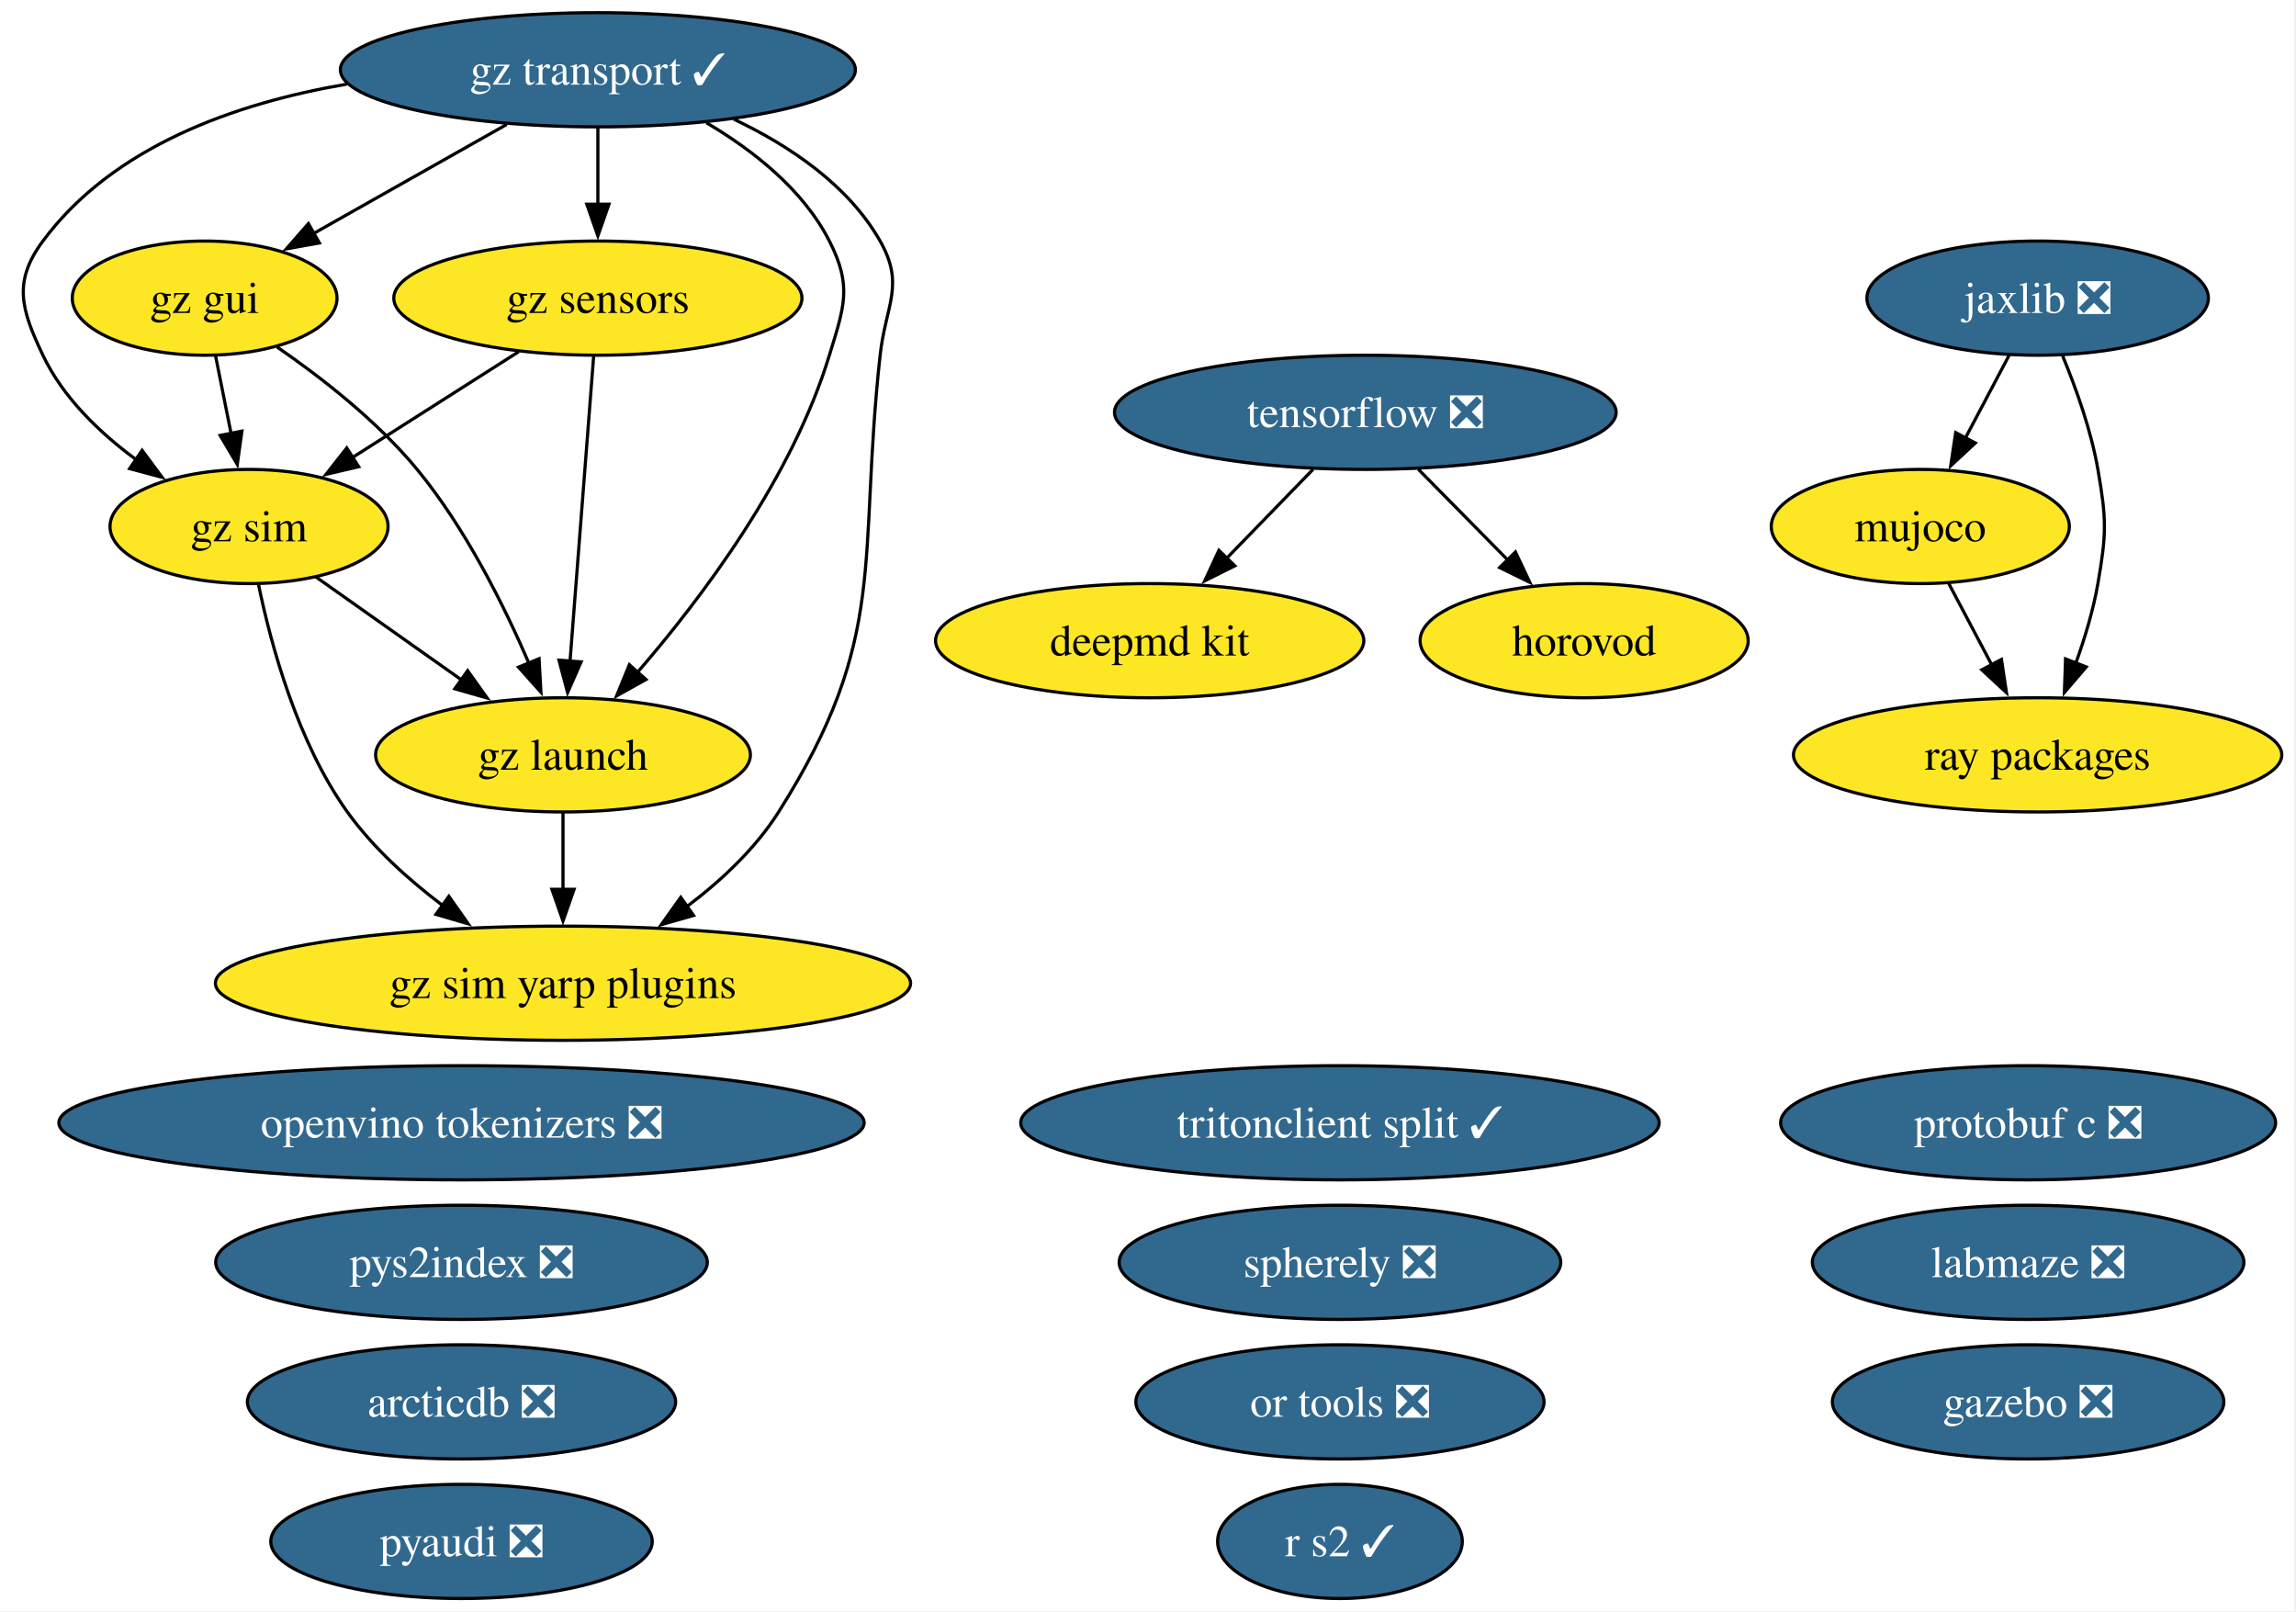
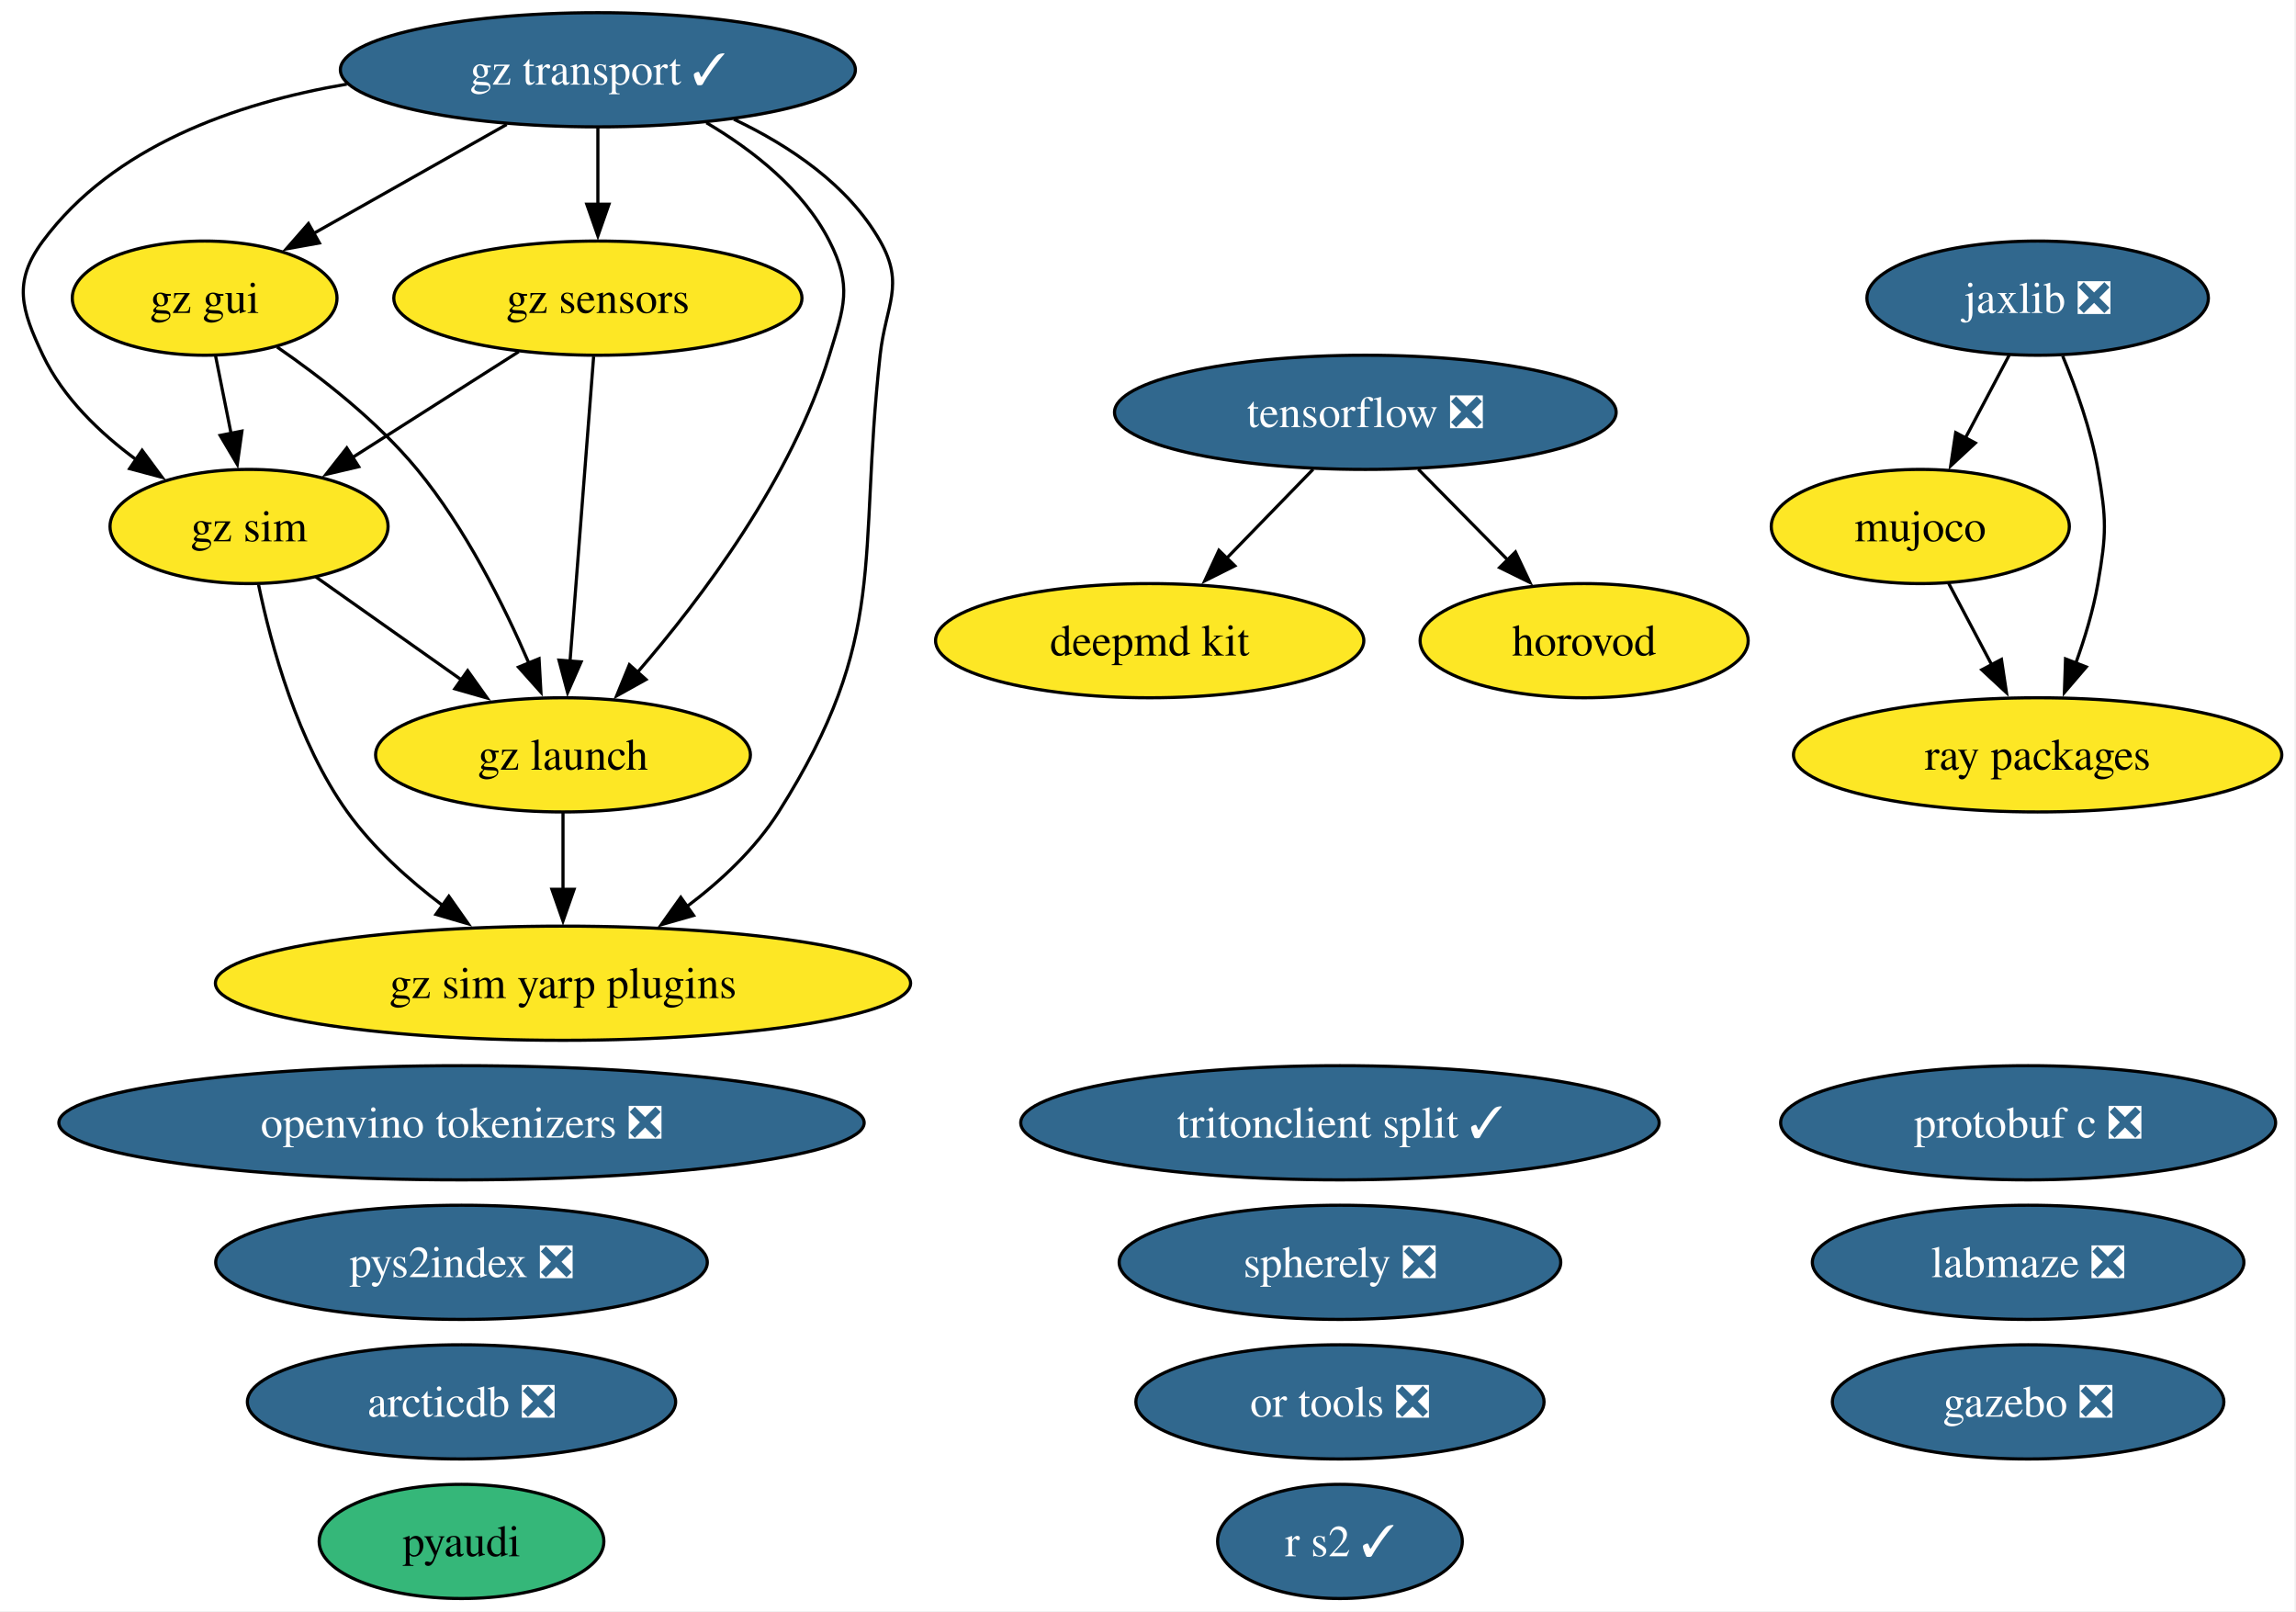
<svg xmlns="http://www.w3.org/2000/svg" xmlns:xlink="http://www.w3.org/1999/xlink" width="724pt" height="508pt" viewBox="0.00 0.00 724.00 508.00">
  <g id="graph0" class="graph" transform="scale(1 1) rotate(0) translate(4 504)">
    <polygon fill="white" stroke="none" points="-4,4 -4,-504 719.52,-504 719.52,4 -4,4" />
    <g id="node1" class="node">
      <g id="a_node1">
        <a xlink:href="https://github.com/conda-forge/arcticdb-feedstock/pull/637" xlink:title="arcticdb ❎">
          <ellipse fill="#31688e" stroke="black" cx="141.53" cy="-62" rx="67.52" ry="18" />
          <text xml:space="preserve" text-anchor="middle" x="141.53" y="-57.33" font-family="Times,serif" font-size="14.00" fill="white">arcticdb ❎</text>
        </a>
      </g>
    </g>
    <g id="node2" class="node">
      <g id="a_node2">
        <a xlink:href="https://github.com/conda-forge/deepmd-kit-feedstock" xlink:title="deepmd kit">
          <ellipse fill="#fde725" stroke="black" cx="358.53" cy="-302" rx="67.52" ry="18" />
          <text xml:space="preserve" text-anchor="middle" x="358.53" y="-297.32" font-family="Times,serif" font-size="14.00">deepmd kit</text>
        </a>
      </g>
    </g>
    <g id="node3" class="node">
      <g id="a_node3">
        <a xlink:href="https://github.com/conda-forge/gazebo-feedstock/pull/270" xlink:title="gazebo ❎">
          <ellipse fill="#31688e" stroke="black" cx="635.53" cy="-62" rx="61.73" ry="18" />
          <text xml:space="preserve" text-anchor="middle" x="635.53" y="-57.33" font-family="Times,serif" font-size="14.00" fill="white">gazebo ❎</text>
        </a>
      </g>
    </g>
    <g id="node4" class="node">
      <g id="a_node4">
        <a xlink:href="https://github.com/conda-forge/gz-gui-feedstock" xlink:title="gz gui">
          <ellipse fill="#fde725" stroke="black" cx="60.53" cy="-410" rx="41.74" ry="18" />
          <text xml:space="preserve" text-anchor="middle" x="60.53" y="-405.32" font-family="Times,serif" font-size="14.00">gz gui</text>
        </a>
      </g>
    </g>
    <g id="node5" class="node">
      <g id="a_node5">
        <a xlink:href="https://github.com/conda-forge/gz-launch-feedstock" xlink:title="gz launch">
          <ellipse fill="#fde725" stroke="black" cx="173.53" cy="-266" rx="59.1" ry="18" />
          <text xml:space="preserve" text-anchor="middle" x="173.53" y="-261.32" font-family="Times,serif" font-size="14.00">gz launch</text>
        </a>
      </g>
    </g>
    <g id="edge1" class="edge">
      <path fill="none" stroke="black" d="M83.38,-394.59C97.39,-384.93 114.99,-371.22 127.53,-356 142.72,-337.57 154.85,-313.31 162.83,-294.78" />
      <polygon fill="black" stroke="black" points="165.98,-296.32 166.57,-285.75 159.51,-293.65 165.98,-296.32" />
    </g>
    <g id="node7" class="node">
      <g id="a_node7">
        <a xlink:href="https://github.com/conda-forge/gz-sim-feedstock" xlink:title="gz sim">
          <ellipse fill="#fde725" stroke="black" cx="74.53" cy="-338" rx="43.84" ry="18" />
          <text xml:space="preserve" text-anchor="middle" x="74.53" y="-333.32" font-family="Times,serif" font-size="14.00">gz sim</text>
        </a>
      </g>
    </g>
    <g id="edge2" class="edge">
      <path fill="none" stroke="black" d="M63.99,-391.7C65.47,-384.32 67.23,-375.52 68.88,-367.25" />
      <polygon fill="black" stroke="black" points="72.29,-368.08 70.82,-357.59 65.42,-366.71 72.29,-368.08" />
    </g>
    <g id="node8" class="node">
      <g id="a_node8">
        <a xlink:href="https://github.com/conda-forge/gz-sim-yarp-plugins-feedstock" xlink:title="gz sim yarp plugins">
          <ellipse fill="#fde725" stroke="black" cx="173.53" cy="-194" rx="109.61" ry="18" />
          <text xml:space="preserve" text-anchor="middle" x="173.53" y="-189.32" font-family="Times,serif" font-size="14.00">gz sim yarp plugins</text>
        </a>
      </g>
    </g>
    <g id="edge3" class="edge">
      <path fill="none" stroke="black" d="M173.53,-247.7C173.53,-240.41 173.53,-231.73 173.53,-223.54" />
      <polygon fill="black" stroke="black" points="177.03,-223.62 173.53,-213.62 170.03,-223.62 177.03,-223.62" />
    </g>
    <g id="node6" class="node">
      <g id="a_node6">
        <a xlink:href="https://github.com/conda-forge/gz-sensors-feedstock" xlink:title="gz sensors">
          <ellipse fill="#fde725" stroke="black" cx="184.53" cy="-410" rx="64.36" ry="18" />
          <text xml:space="preserve" text-anchor="middle" x="184.53" y="-405.32" font-family="Times,serif" font-size="14.00">gz sensors</text>
        </a>
      </g>
    </g>
    <g id="edge4" class="edge">
      <path fill="none" stroke="black" d="M183.19,-391.59C181.33,-367.61 177.96,-324.14 175.74,-295.42" />
      <polygon fill="black" stroke="black" points="179.24,-295.32 174.98,-285.62 172.26,-295.86 179.24,-295.32" />
    </g>
    <g id="edge5" class="edge">
      <path fill="none" stroke="black" d="M159.57,-393.12C143.99,-383.2 123.78,-370.34 106.97,-359.64" />
      <polygon fill="black" stroke="black" points="109.11,-356.86 98.8,-354.44 105.35,-362.76 109.11,-356.86" />
    </g>
    <g id="edge6" class="edge">
      <path fill="none" stroke="black" d="M95.53,-322.15C108.97,-312.65 126.67,-300.14 141.81,-289.43" />
      <polygon fill="black" stroke="black" points="143.46,-292.55 149.61,-283.92 139.42,-286.83 143.46,-292.55" />
    </g>
    <g id="edge7" class="edge">
      <path fill="none" stroke="black" d="M77.54,-319.58C81.47,-300.57 89.8,-269.94 105.53,-248 113.64,-236.69 124.83,-226.61 135.79,-218.35" />
      <polygon fill="black" stroke="black" points="137.54,-221.4 143.64,-212.73 133.47,-215.7 137.54,-221.4" />
    </g>
    <g id="node9" class="node">
      <g id="a_node9">
        <a xlink:href="https://github.com/conda-forge/gz-transport-feedstock/pull/107" xlink:title="gz transport ✓">
          <ellipse fill="#31688e" stroke="black" cx="184.53" cy="-482" rx="81.2" ry="18" />
          <text xml:space="preserve" text-anchor="middle" x="184.53" y="-477.32" font-family="Times,serif" font-size="14.00" fill="white">gz transport ✓</text>
        </a>
      </g>
    </g>
    <g id="edge8" class="edge">
      <path fill="none" stroke="black" d="M155.77,-464.76C137.58,-454.49 113.97,-441.16 94.8,-430.34" />
      <polygon fill="black" stroke="black" points="96.71,-427.4 86.28,-425.53 93.26,-433.5 96.71,-427.4" />
    </g>
    <g id="edge9" class="edge">
      <path fill="none" stroke="black" d="M218.75,-465.31C233.52,-456.59 249.28,-444.19 257.53,-428 264.8,-413.75 262.2,-407.3 257.53,-392 245.71,-353.19 217.35,-315.5 196.86,-291.84" />
      <polygon fill="black" stroke="black" points="199.7,-289.76 190.44,-284.61 194.46,-294.41 199.7,-289.76" />
    </g>
    <g id="edge10" class="edge">
      <path fill="none" stroke="black" d="M184.53,-463.7C184.53,-456.41 184.53,-447.73 184.53,-439.54" />
      <polygon fill="black" stroke="black" points="188.03,-439.62 184.53,-429.62 181.03,-439.62 188.03,-439.62" />
    </g>
    <g id="edge11" class="edge">
      <path fill="none" stroke="black" d="M105.36,-477.47C70.12,-471.46 31.67,-457.83 9.53,-428 0,-415.15 2.67,-406.45 9.53,-392 15.89,-378.61 27.47,-367.49 39.11,-358.95" />
      <polygon fill="black" stroke="black" points="40.81,-362.03 47.11,-353.51 36.87,-356.24 40.81,-362.03" />
    </g>
    <g id="edge12" class="edge">
      <path fill="none" stroke="black" d="M227.42,-466.4C244.97,-458.06 263.49,-445.67 273.53,-428 281.44,-414.09 275.28,-407.9 273.53,-392 266.38,-326.83 276.56,-303.42 241.53,-248 234.16,-236.34 223.28,-226.2 212.37,-218" />
      <polygon fill="black" stroke="black" points="214.71,-215.37 204.52,-212.46 210.67,-221.08 214.71,-215.37" />
    </g>
    <g id="node10" class="node">
      <g id="a_node10">
        <a xlink:href="https://github.com/conda-forge/horovod-feedstock" xlink:title="horovod">
          <ellipse fill="#fde725" stroke="black" cx="495.53" cy="-302" rx="51.73" ry="18" />
          <text xml:space="preserve" text-anchor="middle" x="495.53" y="-297.32" font-family="Times,serif" font-size="14.00">horovod</text>
        </a>
      </g>
    </g>
    <g id="node11" class="node">
      <g id="a_node11">
        <a xlink:href="https://github.com/conda-forge/jaxlib-feedstock/pull/367" xlink:title="jaxlib ❎">
          <ellipse fill="#31688e" stroke="black" cx="638.53" cy="-410" rx="53.84" ry="18" />
          <text xml:space="preserve" text-anchor="middle" x="638.53" y="-405.32" font-family="Times,serif" font-size="14.00" fill="white">jaxlib ❎</text>
        </a>
      </g>
    </g>
    <g id="node13" class="node">
      <g id="a_node13">
        <a xlink:href="https://github.com/conda-forge/mujoco-feedstock" xlink:title="mujoco">
          <ellipse fill="#fde725" stroke="black" cx="601.53" cy="-338" rx="47" ry="18" />
          <text xml:space="preserve" text-anchor="middle" x="601.53" y="-333.32" font-family="Times,serif" font-size="14.00">mujoco</text>
        </a>
      </g>
    </g>
    <g id="edge13" class="edge">
      <path fill="none" stroke="black" d="M629.58,-392.05C625.4,-384.14 620.32,-374.54 615.64,-365.69" />
      <polygon fill="black" stroke="black" points="618.88,-364.33 611.12,-357.13 612.69,-367.6 618.88,-364.33" />
    </g>
    <g id="node20" class="node">
      <g id="a_node20">
        <a xlink:href="https://github.com/conda-forge/ray-packages-feedstock" xlink:title="ray packages">
          <ellipse fill="#fde725" stroke="black" cx="638.53" cy="-266" rx="76.99" ry="18" />
          <text xml:space="preserve" text-anchor="middle" x="638.53" y="-261.32" font-family="Times,serif" font-size="14.00">ray packages</text>
        </a>
      </g>
    </g>
    <g id="edge14" class="edge">
      <path fill="none" stroke="black" d="M646.43,-391.75C650.64,-381.58 655.39,-368.33 657.53,-356 660.27,-340.24 660.27,-335.76 657.53,-320 656.08,-311.62 653.42,-302.82 650.54,-294.84" />
      <polygon fill="black" stroke="black" points="653.86,-293.72 646.97,-285.67 647.33,-296.25 653.86,-293.72" />
    </g>
    <g id="node12" class="node">
      <g id="a_node12">
        <a xlink:href="https://github.com/conda-forge/labmaze-feedstock/pull/22" xlink:title="labmaze ❎">
          <ellipse fill="#31688e" stroke="black" cx="635.53" cy="-106" rx="68.04" ry="18" />
          <text xml:space="preserve" text-anchor="middle" x="635.53" y="-101.33" font-family="Times,serif" font-size="14.00" fill="white">labmaze ❎</text>
        </a>
      </g>
    </g>
    <g id="edge15" class="edge">
      <path fill="none" stroke="black" d="M610.49,-320.05C614.57,-312.35 619.49,-303.03 624.07,-294.36" />
      <polygon fill="black" stroke="black" points="627.12,-296.09 628.7,-285.61 620.93,-292.82 627.12,-296.09" />
    </g>
    <g id="node14" class="node">
      <g id="a_node14">
        <a xlink:href="https://github.com/conda-forge/openvino-tokenizers-feedstock/pull/75" xlink:title="openvino tokenizers ❎">
          <ellipse fill="#31688e" stroke="black" cx="141.53" cy="-150" rx="126.97" ry="18" />
          <text xml:space="preserve" text-anchor="middle" x="141.53" y="-145.32" font-family="Times,serif" font-size="14.00" fill="white">openvino tokenizers ❎</text>
        </a>
      </g>
    </g>
    <g id="node15" class="node">
      <g id="a_node15">
        <a xlink:href="https://github.com/conda-forge/or-tools-feedstock/pull/72" xlink:title="or tools ❎">
          <ellipse fill="#31688e" stroke="black" cx="418.53" cy="-62" rx="64.36" ry="18" />
          <text xml:space="preserve" text-anchor="middle" x="418.53" y="-57.33" font-family="Times,serif" font-size="14.00" fill="white">or tools ❎</text>
        </a>
      </g>
    </g>
    <g id="node16" class="node">
      <g id="a_node16">
        <a xlink:href="https://github.com/conda-forge/protobuf-c-feedstock/pull/12" xlink:title="protobuf c ❎">
          <ellipse fill="#31688e" stroke="black" cx="635.53" cy="-150" rx="78.04" ry="18" />
          <text xml:space="preserve" text-anchor="middle" x="635.53" y="-145.32" font-family="Times,serif" font-size="14.00" fill="white">protobuf c ❎</text>
        </a>
      </g>
    </g>
    <g id="node17" class="node">
      <g id="a_node17">
-         <a xlink:href="https://github.com/conda-forge/pyaudi-feedstock/pull/64" xlink:title="pyaudi ❎">
-           <ellipse fill="#31688e" stroke="black" cx="141.53" cy="-18" rx="60.15" ry="18" />
-           <text xml:space="preserve" text-anchor="middle" x="141.53" y="-13.32" font-family="Times,serif" font-size="14.00" fill="white">pyaudi ❎</text>
+         <a xlink:href="https://github.com/conda-forge/pyaudi-feedstock" xlink:title="pyaudi">
+           <ellipse fill="#35b779" stroke="black" cx="141.53" cy="-18" rx="44.89" ry="18" />
+           <text xml:space="preserve" text-anchor="middle" x="141.53" y="-13.32" font-family="Times,serif" font-size="14.00">pyaudi</text>
        </a>
      </g>
    </g>
    <g id="node18" class="node">
      <g id="a_node18">
        <a xlink:href="https://github.com/conda-forge/pys2index-feedstock/pull/36" xlink:title="pys2index ❎">
          <ellipse fill="#31688e" stroke="black" cx="141.53" cy="-106" rx="77.51" ry="18" />
          <text xml:space="preserve" text-anchor="middle" x="141.53" y="-101.33" font-family="Times,serif" font-size="14.00" fill="white">pys2index ❎</text>
        </a>
      </g>
    </g>
    <g id="node19" class="node">
      <g id="a_node19">
        <a xlink:href="https://github.com/conda-forge/r-s2-feedstock/pull/31" xlink:title="r s2 ✓">
          <ellipse fill="#31688e" stroke="black" cx="418.53" cy="-18" rx="38.58" ry="18" />
          <text xml:space="preserve" text-anchor="middle" x="418.53" y="-13.32" font-family="Times,serif" font-size="14.00" fill="white">r s2 ✓</text>
        </a>
      </g>
    </g>
    <g id="node21" class="node">
      <g id="a_node21">
        <a xlink:href="https://github.com/conda-forge/spherely-feedstock/pull/17" xlink:title="spherely ❎">
          <ellipse fill="#31688e" stroke="black" cx="418.53" cy="-106" rx="69.62" ry="18" />
          <text xml:space="preserve" text-anchor="middle" x="418.53" y="-101.33" font-family="Times,serif" font-size="14.00" fill="white">spherely ❎</text>
        </a>
      </g>
    </g>
    <g id="node22" class="node">
      <g id="a_node22">
        <a xlink:href="https://github.com/conda-forge/tensorflow-feedstock/pull/511" xlink:title="tensorflow ❎">
          <ellipse fill="#31688e" stroke="black" cx="426.53" cy="-374" rx="79.09" ry="18" />
          <text xml:space="preserve" text-anchor="middle" x="426.53" y="-369.32" font-family="Times,serif" font-size="14.00" fill="white">tensorflow ❎</text>
        </a>
      </g>
    </g>
    <g id="edge16" class="edge">
      <path fill="none" stroke="black" d="M410.07,-356.05C401.89,-347.63 391.83,-337.28 382.79,-327.97" />
      <polygon fill="black" stroke="black" points="385.38,-325.61 375.9,-320.87 380.36,-330.49 385.38,-325.61" />
    </g>
    <g id="edge17" class="edge">
      <path fill="none" stroke="black" d="M443.24,-356.05C451.75,-347.42 462.26,-336.76 471.61,-327.27" />
      <polygon fill="black" stroke="black" points="473.87,-329.96 478.4,-320.38 468.88,-325.05 473.87,-329.96" />
    </g>
    <g id="node23" class="node">
      <g id="a_node23">
        <a xlink:href="https://github.com/conda-forge/tritonclient-split-feedstock/pull/59" xlink:title="tritonclient split ✓">
          <ellipse fill="#31688e" stroke="black" cx="418.53" cy="-150" rx="100.66" ry="18" />
          <text xml:space="preserve" text-anchor="middle" x="418.53" y="-145.32" font-family="Times,serif" font-size="14.00" fill="white">tritonclient split ✓</text>
        </a>
      </g>
    </g>
  </g>
</svg>
